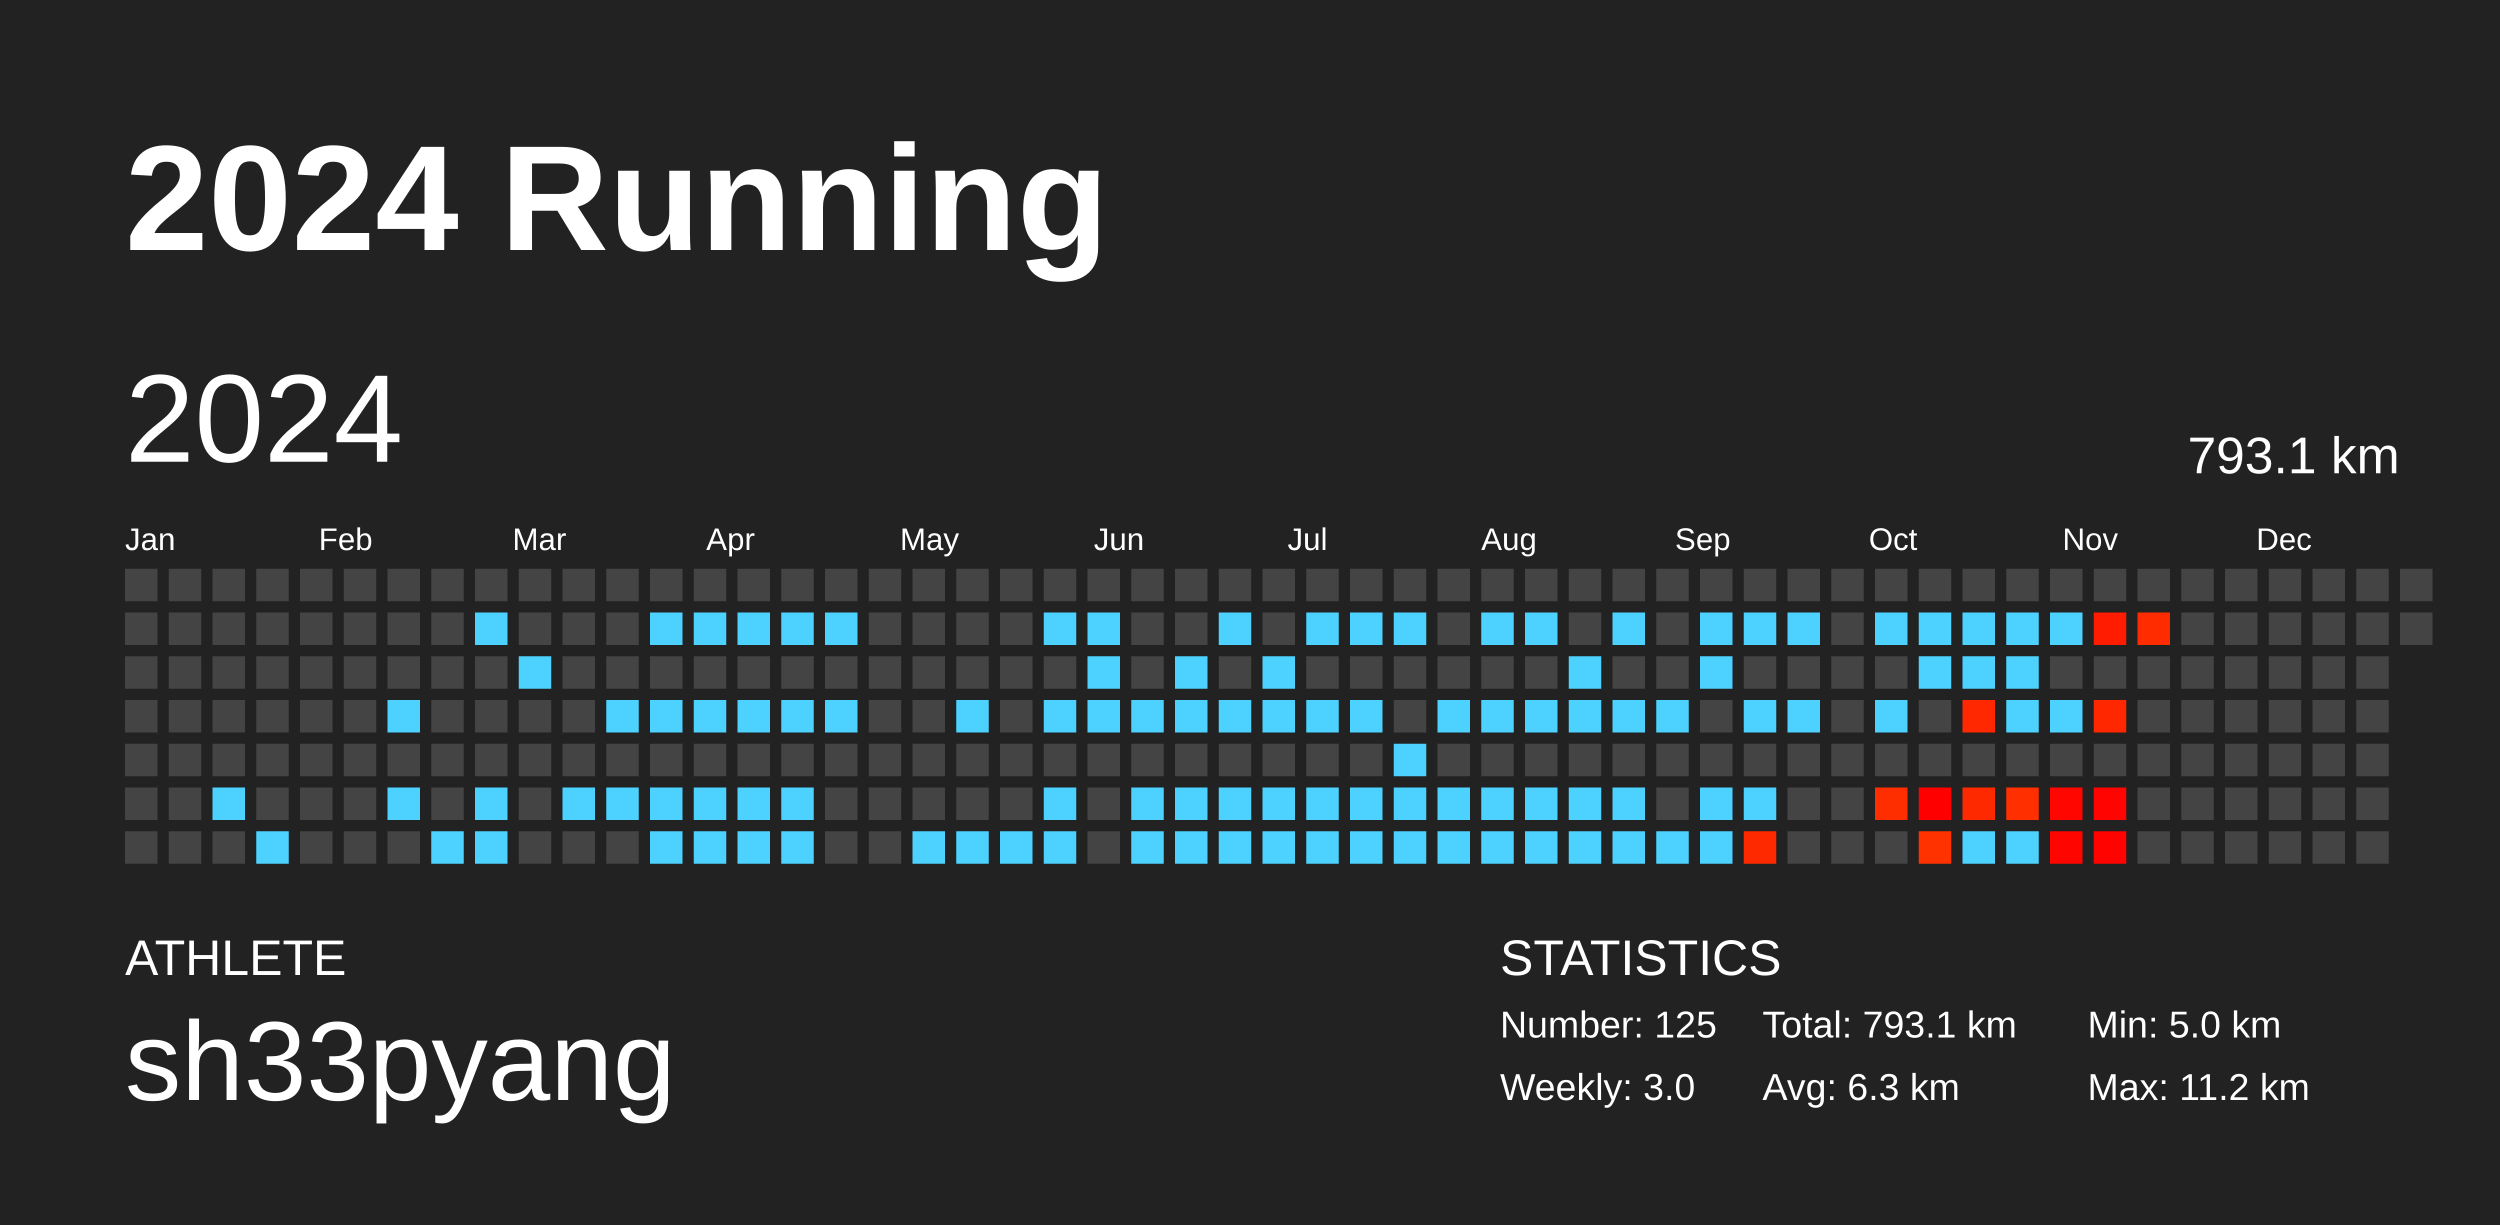
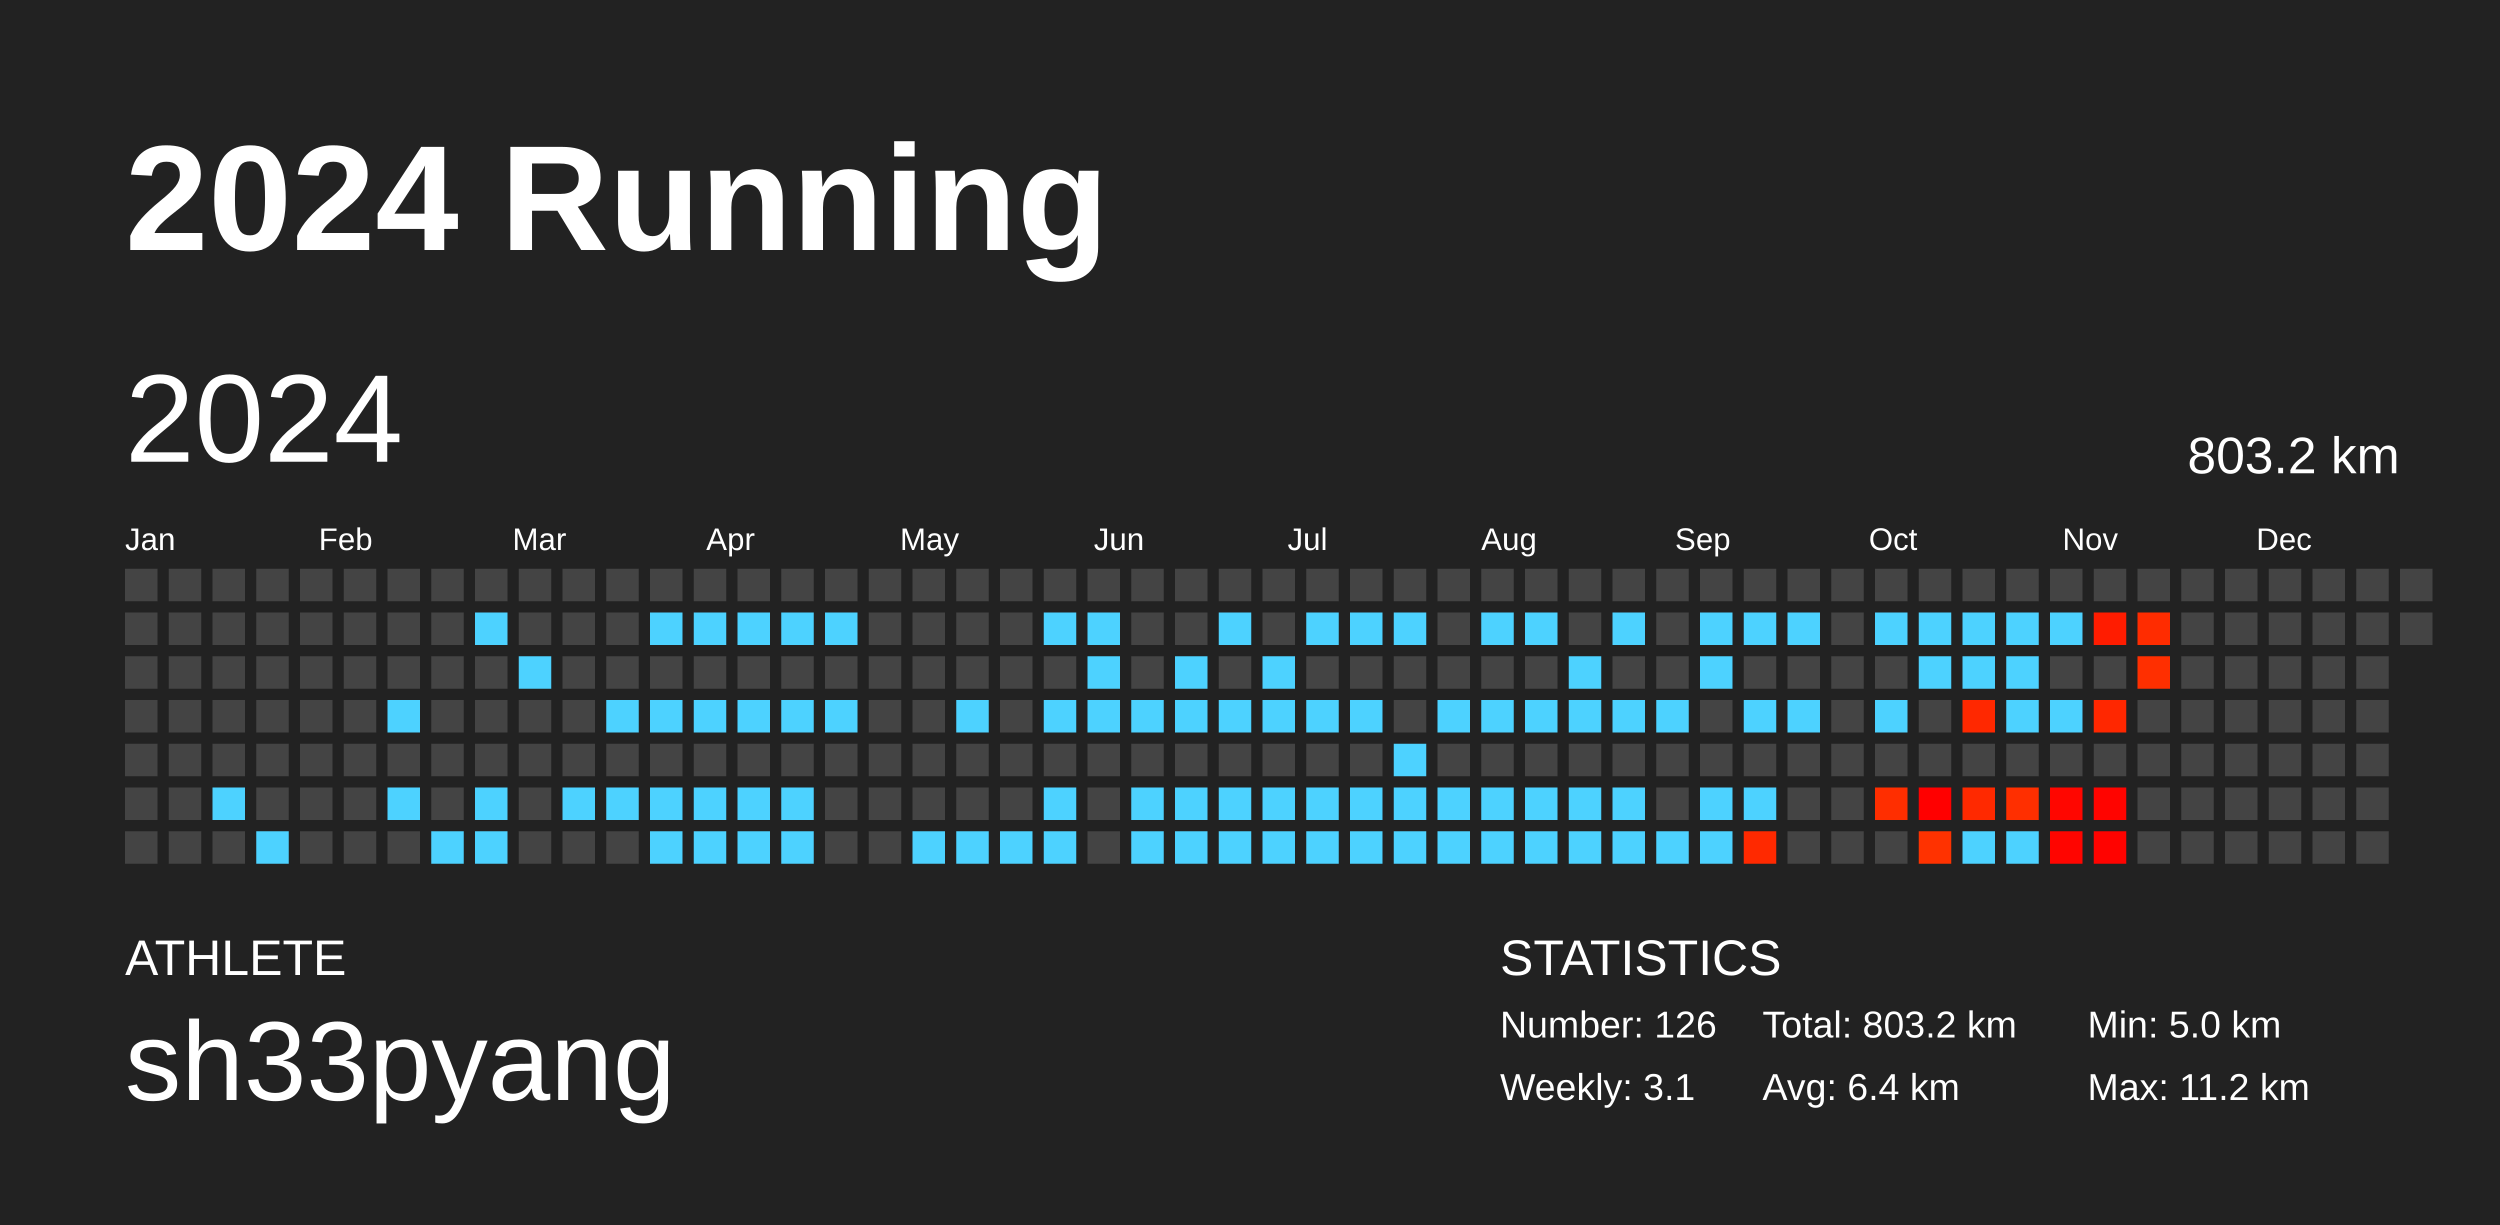
<svg xmlns="http://www.w3.org/2000/svg" baseProfile="full" height="98mm" version="1.1" viewBox="0,0,200,98" width="200mm">
  <defs />
  <rect fill="#222222" height="98" width="200" x="0" y="0" />
  <text fill="#FFFFFF" style="font-size:12px; font-family:Arial; font-weight:bold;" x="10" y="20">2024 Running</text>
  <text fill="#FFFFFF" style="font-size:4px; font-family:Arial" x="10" y="78">ATHLETE</text>
  <text fill="#FFFFFF" style="font-size:9px; font-family:Arial" x="10" y="88">sh33pyang</text>
  <text fill="#FFFFFF" style="font-size:4px; font-family:Arial" x="120" y="78">STATISTICS</text>
-   <text fill="#FFFFFF" style="font-size:3px; font-family:Arial" x="120" y="83">Number: 125</text>
-   <text fill="#FFFFFF" style="font-size:3px; font-family:Arial" x="120" y="88">Weekly: 3.0</text>
-   <text fill="#FFFFFF" style="font-size:3px; font-family:Arial" x="141" y="83">Total: 793.1 km</text>
-   <text fill="#FFFFFF" style="font-size:3px; font-family:Arial" x="141" y="88">Avg: 6.3 km</text>
+   <text fill="#FFFFFF" style="font-size:3px; font-family:Arial" x="120" y="83">Number: 126</text>
+   <text fill="#FFFFFF" style="font-size:3px; font-family:Arial" x="120" y="88">Weekly: 3.1</text>
+   <text fill="#FFFFFF" style="font-size:3px; font-family:Arial" x="141" y="83">Total: 803.2 km</text>
+   <text fill="#FFFFFF" style="font-size:3px; font-family:Arial" x="141" y="88">Avg: 6.4 km</text>
  <text fill="#FFFFFF" style="font-size:3px; font-family:Arial" x="167" y="83">Min: 5.0 km</text>
  <text fill="#FFFFFF" style="font-size:3px; font-family:Arial" x="167" y="88">Max: 11.2 km</text>
  <text dominant-baseline="hanging" fill="#FFFFFF" style="font-size:10.0px; font-family:Arial;" x="10" y="30">2024</text>
-   <text dominant-baseline="hanging" fill="#FFFFFF" style="font-size:4.125px; font-family:Arial;" x="175" y="35">793.1 km</text>
+   <text dominant-baseline="hanging" fill="#FFFFFF" style="font-size:4.125px; font-family:Arial;" x="175" y="35">803.2 km</text>
  <text fill="#FFFFFF" style="font-size:2.5px; font-family:Arial" x="10.0" y="44">Jan</text>
  <text fill="#FFFFFF" style="font-size:2.5px; font-family:Arial" x="25.5" y="44">Feb</text>
  <text fill="#FFFFFF" style="font-size:2.5px; font-family:Arial" x="41.0" y="44">Mar</text>
  <text fill="#FFFFFF" style="font-size:2.5px; font-family:Arial" x="56.5" y="44">Apr</text>
  <text fill="#FFFFFF" style="font-size:2.5px; font-family:Arial" x="72.0" y="44">May</text>
  <text fill="#FFFFFF" style="font-size:2.5px; font-family:Arial" x="87.5" y="44">Jun</text>
  <text fill="#FFFFFF" style="font-size:2.5px; font-family:Arial" x="103.0" y="44">Jul</text>
  <text fill="#FFFFFF" style="font-size:2.5px; font-family:Arial" x="118.5" y="44">Aug</text>
  <text fill="#FFFFFF" style="font-size:2.5px; font-family:Arial" x="134.0" y="44">Sep</text>
  <text fill="#FFFFFF" style="font-size:2.5px; font-family:Arial" x="149.5" y="44">Oct</text>
  <text fill="#FFFFFF" style="font-size:2.5px; font-family:Arial" x="165.0" y="44">Nov</text>
  <text fill="#FFFFFF" style="font-size:2.5px; font-family:Arial" x="180.5" y="44">Dec</text>
  <rect fill="#444444" height="2.6" width="2.6" x="10.0" y="45.5" />
  <rect fill="#444444" height="2.6" width="2.6" x="10.0" y="49.0" />
  <rect fill="#444444" height="2.6" width="2.6" x="10.0" y="52.5" />
  <rect fill="#444444" height="2.6" width="2.6" x="10.0" y="56.0" />
  <rect fill="#444444" height="2.6" width="2.6" x="10.0" y="59.5" />
  <rect fill="#444444" height="2.6" width="2.6" x="10.0" y="63.0" />
  <rect fill="#444444" height="2.6" width="2.6" x="10.0" y="66.5" />
  <rect fill="#444444" height="2.6" width="2.6" x="13.5" y="45.5" />
  <rect fill="#444444" height="2.6" width="2.6" x="13.5" y="49.0" />
  <rect fill="#444444" height="2.6" width="2.6" x="13.5" y="52.5" />
  <rect fill="#444444" height="2.6" width="2.6" x="13.5" y="56.0" />
  <rect fill="#444444" height="2.6" width="2.6" x="13.5" y="59.5" />
  <rect fill="#444444" height="2.6" width="2.6" x="13.5" y="63.0" />
  <rect fill="#444444" height="2.6" width="2.6" x="13.5" y="66.5" />
  <rect fill="#444444" height="2.6" width="2.6" x="17.0" y="45.5" />
  <rect fill="#444444" height="2.6" width="2.6" x="17.0" y="49.0" />
  <rect fill="#444444" height="2.6" width="2.6" x="17.0" y="52.5" />
  <rect fill="#444444" height="2.6" width="2.6" x="17.0" y="56.0" />
  <rect fill="#444444" height="2.6" width="2.6" x="17.0" y="59.5" />
  <rect fill="#4dd2ff" height="2.6" width="2.6" x="17.0" y="63.0" />
  <rect fill="#444444" height="2.6" width="2.6" x="17.0" y="66.5" />
  <rect fill="#444444" height="2.6" width="2.6" x="20.5" y="45.5" />
  <rect fill="#444444" height="2.6" width="2.6" x="20.5" y="49.0" />
  <rect fill="#444444" height="2.6" width="2.6" x="20.5" y="52.5" />
  <rect fill="#444444" height="2.6" width="2.6" x="20.5" y="56.0" />
  <rect fill="#444444" height="2.6" width="2.6" x="20.5" y="59.5" />
  <rect fill="#444444" height="2.6" width="2.6" x="20.5" y="63.0" />
  <rect fill="#4dd2ff" height="2.6" width="2.6" x="20.5" y="66.5" />
  <rect fill="#444444" height="2.6" width="2.6" x="24.0" y="45.5" />
  <rect fill="#444444" height="2.6" width="2.6" x="24.0" y="49.0" />
  <rect fill="#444444" height="2.6" width="2.6" x="24.0" y="52.5" />
  <rect fill="#444444" height="2.6" width="2.6" x="24.0" y="56.0" />
  <rect fill="#444444" height="2.6" width="2.6" x="24.0" y="59.5" />
  <rect fill="#444444" height="2.6" width="2.6" x="24.0" y="63.0" />
  <rect fill="#444444" height="2.6" width="2.6" x="24.0" y="66.5" />
  <rect fill="#444444" height="2.6" width="2.6" x="27.5" y="45.5" />
  <rect fill="#444444" height="2.6" width="2.6" x="27.5" y="49.0" />
  <rect fill="#444444" height="2.6" width="2.6" x="27.5" y="52.5" />
  <rect fill="#444444" height="2.6" width="2.6" x="27.5" y="56.0" />
  <rect fill="#444444" height="2.6" width="2.6" x="27.5" y="59.5" />
  <rect fill="#444444" height="2.6" width="2.6" x="27.5" y="63.0" />
  <rect fill="#444444" height="2.6" width="2.6" x="27.5" y="66.5" />
  <rect fill="#444444" height="2.6" width="2.6" x="31.0" y="45.5" />
  <rect fill="#444444" height="2.6" width="2.6" x="31.0" y="49.0" />
  <rect fill="#444444" height="2.6" width="2.6" x="31.0" y="52.5" />
  <rect fill="#4dd2ff" height="2.6" width="2.6" x="31.0" y="56.0" />
  <rect fill="#444444" height="2.6" width="2.6" x="31.0" y="59.5" />
  <rect fill="#4dd2ff" height="2.6" width="2.6" x="31.0" y="63.0" />
  <rect fill="#444444" height="2.6" width="2.6" x="31.0" y="66.5" />
  <rect fill="#444444" height="2.6" width="2.6" x="34.5" y="45.5" />
  <rect fill="#444444" height="2.6" width="2.6" x="34.5" y="49.0" />
  <rect fill="#444444" height="2.6" width="2.6" x="34.5" y="52.5" />
  <rect fill="#444444" height="2.6" width="2.6" x="34.5" y="56.0" />
  <rect fill="#444444" height="2.6" width="2.6" x="34.5" y="59.5" />
  <rect fill="#444444" height="2.6" width="2.6" x="34.5" y="63.0" />
  <rect fill="#4dd2ff" height="2.6" width="2.6" x="34.5" y="66.5" />
  <rect fill="#444444" height="2.6" width="2.6" x="38.0" y="45.5" />
  <rect fill="#4dd2ff" height="2.6" width="2.6" x="38.0" y="49.0" />
  <rect fill="#444444" height="2.6" width="2.6" x="38.0" y="52.5" />
  <rect fill="#444444" height="2.6" width="2.6" x="38.0" y="56.0" />
  <rect fill="#444444" height="2.6" width="2.6" x="38.0" y="59.5" />
  <rect fill="#4dd2ff" height="2.6" width="2.6" x="38.0" y="63.0" />
  <rect fill="#4dd2ff" height="2.6" width="2.6" x="38.0" y="66.5" />
  <rect fill="#444444" height="2.6" width="2.6" x="41.5" y="45.5" />
  <rect fill="#444444" height="2.6" width="2.6" x="41.5" y="49.0" />
  <rect fill="#4dd2ff" height="2.6" width="2.6" x="41.5" y="52.5" />
  <rect fill="#444444" height="2.6" width="2.6" x="41.5" y="56.0" />
  <rect fill="#444444" height="2.6" width="2.6" x="41.5" y="59.5" />
  <rect fill="#444444" height="2.6" width="2.6" x="41.5" y="63.0" />
  <rect fill="#444444" height="2.6" width="2.6" x="41.5" y="66.5" />
  <rect fill="#444444" height="2.6" width="2.6" x="45.0" y="45.5" />
  <rect fill="#444444" height="2.6" width="2.6" x="45.0" y="49.0" />
  <rect fill="#444444" height="2.6" width="2.6" x="45.0" y="52.5" />
  <rect fill="#444444" height="2.6" width="2.6" x="45.0" y="56.0" />
  <rect fill="#444444" height="2.6" width="2.6" x="45.0" y="59.5" />
  <rect fill="#4dd2ff" height="2.6" width="2.6" x="45.0" y="63.0" />
  <rect fill="#444444" height="2.6" width="2.6" x="45.0" y="66.5" />
  <rect fill="#444444" height="2.6" width="2.6" x="48.5" y="45.5" />
  <rect fill="#444444" height="2.6" width="2.6" x="48.5" y="49.0" />
  <rect fill="#444444" height="2.6" width="2.6" x="48.5" y="52.5" />
  <rect fill="#4dd2ff" height="2.6" width="2.6" x="48.5" y="56.0" />
  <rect fill="#444444" height="2.6" width="2.6" x="48.5" y="59.5" />
  <rect fill="#4dd2ff" height="2.6" width="2.6" x="48.5" y="63.0" />
  <rect fill="#444444" height="2.6" width="2.6" x="48.5" y="66.5" />
  <rect fill="#444444" height="2.6" width="2.6" x="52.0" y="45.5" />
  <rect fill="#4dd2ff" height="2.6" width="2.6" x="52.0" y="49.0" />
  <rect fill="#444444" height="2.6" width="2.6" x="52.0" y="52.5" />
  <rect fill="#4dd2ff" height="2.6" width="2.6" x="52.0" y="56.0" />
  <rect fill="#444444" height="2.6" width="2.6" x="52.0" y="59.5" />
  <rect fill="#4dd2ff" height="2.6" width="2.6" x="52.0" y="63.0" />
  <rect fill="#4dd2ff" height="2.6" width="2.6" x="52.0" y="66.5" />
  <rect fill="#444444" height="2.6" width="2.6" x="55.5" y="45.5" />
  <rect fill="#4dd2ff" height="2.6" width="2.6" x="55.5" y="49.0" />
  <rect fill="#444444" height="2.6" width="2.6" x="55.5" y="52.5" />
  <rect fill="#4dd2ff" height="2.6" width="2.6" x="55.5" y="56.0" />
  <rect fill="#444444" height="2.6" width="2.6" x="55.5" y="59.5" />
  <rect fill="#4dd2ff" height="2.6" width="2.6" x="55.5" y="63.0" />
  <rect fill="#4dd2ff" height="2.6" width="2.6" x="55.5" y="66.5" />
  <rect fill="#444444" height="2.6" width="2.6" x="59.0" y="45.5" />
  <rect fill="#4dd2ff" height="2.6" width="2.6" x="59.0" y="49.0" />
  <rect fill="#444444" height="2.6" width="2.6" x="59.0" y="52.5" />
  <rect fill="#4dd2ff" height="2.6" width="2.6" x="59.0" y="56.0" />
  <rect fill="#444444" height="2.6" width="2.6" x="59.0" y="59.5" />
  <rect fill="#4dd2ff" height="2.6" width="2.6" x="59.0" y="63.0" />
  <rect fill="#4dd2ff" height="2.6" width="2.6" x="59.0" y="66.5" />
  <rect fill="#444444" height="2.6" width="2.6" x="62.5" y="45.5" />
  <rect fill="#4dd2ff" height="2.6" width="2.6" x="62.5" y="49.0" />
  <rect fill="#444444" height="2.6" width="2.6" x="62.5" y="52.5" />
  <rect fill="#4dd2ff" height="2.6" width="2.6" x="62.5" y="56.0" />
  <rect fill="#444444" height="2.6" width="2.6" x="62.5" y="59.5" />
  <rect fill="#4dd2ff" height="2.6" width="2.6" x="62.5" y="63.0" />
  <rect fill="#4dd2ff" height="2.6" width="2.6" x="62.5" y="66.5" />
  <rect fill="#444444" height="2.6" width="2.6" x="66.0" y="45.5" />
  <rect fill="#4dd2ff" height="2.6" width="2.6" x="66.0" y="49.0" />
  <rect fill="#444444" height="2.6" width="2.6" x="66.0" y="52.5" />
  <rect fill="#4dd2ff" height="2.6" width="2.6" x="66.0" y="56.0" />
  <rect fill="#444444" height="2.6" width="2.6" x="66.0" y="59.5" />
  <rect fill="#444444" height="2.6" width="2.6" x="66.0" y="63.0" />
  <rect fill="#444444" height="2.6" width="2.6" x="66.0" y="66.5" />
  <rect fill="#444444" height="2.6" width="2.6" x="69.5" y="45.5" />
  <rect fill="#444444" height="2.6" width="2.6" x="69.5" y="49.0" />
  <rect fill="#444444" height="2.6" width="2.6" x="69.5" y="52.5" />
  <rect fill="#444444" height="2.6" width="2.6" x="69.5" y="56.0" />
  <rect fill="#444444" height="2.6" width="2.6" x="69.5" y="59.5" />
  <rect fill="#444444" height="2.6" width="2.6" x="69.5" y="63.0" />
  <rect fill="#444444" height="2.6" width="2.6" x="69.5" y="66.5" />
  <rect fill="#444444" height="2.6" width="2.6" x="73.0" y="45.5" />
  <rect fill="#444444" height="2.6" width="2.6" x="73.0" y="49.0" />
  <rect fill="#444444" height="2.6" width="2.6" x="73.0" y="52.5" />
  <rect fill="#444444" height="2.6" width="2.6" x="73.0" y="56.0" />
  <rect fill="#444444" height="2.6" width="2.6" x="73.0" y="59.5" />
  <rect fill="#444444" height="2.6" width="2.6" x="73.0" y="63.0" />
  <rect fill="#4dd2ff" height="2.6" width="2.6" x="73.0" y="66.5" />
  <rect fill="#444444" height="2.6" width="2.6" x="76.5" y="45.5" />
  <rect fill="#444444" height="2.6" width="2.6" x="76.5" y="49.0" />
  <rect fill="#444444" height="2.6" width="2.6" x="76.5" y="52.5" />
  <rect fill="#4dd2ff" height="2.6" width="2.6" x="76.5" y="56.0" />
  <rect fill="#444444" height="2.6" width="2.6" x="76.5" y="59.5" />
  <rect fill="#444444" height="2.6" width="2.6" x="76.5" y="63.0" />
  <rect fill="#4dd2ff" height="2.6" width="2.6" x="76.5" y="66.5" />
  <rect fill="#444444" height="2.6" width="2.6" x="80.0" y="45.5" />
  <rect fill="#444444" height="2.6" width="2.6" x="80.0" y="49.0" />
  <rect fill="#444444" height="2.6" width="2.6" x="80.0" y="52.5" />
  <rect fill="#444444" height="2.6" width="2.6" x="80.0" y="56.0" />
  <rect fill="#444444" height="2.6" width="2.6" x="80.0" y="59.5" />
  <rect fill="#444444" height="2.6" width="2.6" x="80.0" y="63.0" />
  <rect fill="#4dd2ff" height="2.6" width="2.6" x="80.0" y="66.5" />
  <rect fill="#444444" height="2.6" width="2.6" x="83.5" y="45.5" />
  <rect fill="#4dd2ff" height="2.6" width="2.6" x="83.5" y="49.0" />
  <rect fill="#444444" height="2.6" width="2.6" x="83.5" y="52.5" />
  <rect fill="#4dd2ff" height="2.6" width="2.6" x="83.5" y="56.0" />
  <rect fill="#444444" height="2.6" width="2.6" x="83.5" y="59.5" />
  <rect fill="#4dd2ff" height="2.6" width="2.6" x="83.5" y="63.0" />
  <rect fill="#4dd2ff" height="2.6" width="2.6" x="83.5" y="66.5" />
  <rect fill="#444444" height="2.6" width="2.6" x="87.0" y="45.5" />
  <rect fill="#4dd2ff" height="2.6" width="2.6" x="87.0" y="49.0" />
  <rect fill="#4dd2ff" height="2.6" width="2.6" x="87.0" y="52.5" />
  <rect fill="#4dd2ff" height="2.6" width="2.6" x="87.0" y="56.0" />
  <rect fill="#444444" height="2.6" width="2.6" x="87.0" y="59.5" />
  <rect fill="#444444" height="2.6" width="2.6" x="87.0" y="63.0" />
  <rect fill="#444444" height="2.6" width="2.6" x="87.0" y="66.5" />
  <rect fill="#444444" height="2.6" width="2.6" x="90.5" y="45.5" />
  <rect fill="#444444" height="2.6" width="2.6" x="90.5" y="49.0" />
  <rect fill="#444444" height="2.6" width="2.6" x="90.5" y="52.5" />
  <rect fill="#4dd2ff" height="2.6" width="2.6" x="90.5" y="56.0" />
  <rect fill="#444444" height="2.6" width="2.6" x="90.5" y="59.5" />
  <rect fill="#4dd2ff" height="2.6" width="2.6" x="90.5" y="63.0" />
  <rect fill="#4dd2ff" height="2.6" width="2.6" x="90.5" y="66.5" />
  <rect fill="#444444" height="2.6" width="2.6" x="94.0" y="45.5" />
  <rect fill="#444444" height="2.6" width="2.6" x="94.0" y="49.0" />
  <rect fill="#4dd2ff" height="2.6" width="2.6" x="94.0" y="52.5" />
  <rect fill="#4dd2ff" height="2.6" width="2.6" x="94.0" y="56.0" />
  <rect fill="#444444" height="2.6" width="2.6" x="94.0" y="59.5" />
  <rect fill="#4dd2ff" height="2.6" width="2.6" x="94.0" y="63.0" />
  <rect fill="#4dd2ff" height="2.6" width="2.6" x="94.0" y="66.5" />
  <rect fill="#444444" height="2.6" width="2.6" x="97.5" y="45.5" />
  <rect fill="#4dd2ff" height="2.6" width="2.6" x="97.5" y="49.0" />
  <rect fill="#444444" height="2.6" width="2.6" x="97.5" y="52.5" />
  <rect fill="#4dd2ff" height="2.6" width="2.6" x="97.5" y="56.0" />
  <rect fill="#444444" height="2.6" width="2.6" x="97.5" y="59.5" />
  <rect fill="#4dd2ff" height="2.6" width="2.6" x="97.5" y="63.0" />
  <rect fill="#4dd2ff" height="2.6" width="2.6" x="97.5" y="66.5" />
  <rect fill="#444444" height="2.6" width="2.6" x="101.0" y="45.5" />
  <rect fill="#444444" height="2.6" width="2.6" x="101.0" y="49.0" />
  <rect fill="#4dd2ff" height="2.6" width="2.6" x="101.0" y="52.5" />
  <rect fill="#4dd2ff" height="2.6" width="2.6" x="101.0" y="56.0" />
  <rect fill="#444444" height="2.6" width="2.6" x="101.0" y="59.5" />
  <rect fill="#4dd2ff" height="2.6" width="2.6" x="101.0" y="63.0" />
  <rect fill="#4dd2ff" height="2.6" width="2.6" x="101.0" y="66.5" />
  <rect fill="#444444" height="2.6" width="2.6" x="104.5" y="45.5" />
  <rect fill="#4dd2ff" height="2.6" width="2.6" x="104.5" y="49.0" />
  <rect fill="#444444" height="2.6" width="2.6" x="104.5" y="52.5" />
  <rect fill="#4dd2ff" height="2.6" width="2.6" x="104.5" y="56.0" />
  <rect fill="#444444" height="2.6" width="2.6" x="104.5" y="59.5" />
  <rect fill="#4dd2ff" height="2.6" width="2.6" x="104.5" y="63.0" />
  <rect fill="#4dd2ff" height="2.6" width="2.6" x="104.5" y="66.5" />
  <rect fill="#444444" height="2.6" width="2.6" x="108.0" y="45.5" />
  <rect fill="#4dd2ff" height="2.6" width="2.6" x="108.0" y="49.0" />
  <rect fill="#444444" height="2.6" width="2.6" x="108.0" y="52.5" />
  <rect fill="#4dd2ff" height="2.6" width="2.6" x="108.0" y="56.0" />
  <rect fill="#444444" height="2.6" width="2.6" x="108.0" y="59.5" />
  <rect fill="#4dd2ff" height="2.6" width="2.6" x="108.0" y="63.0" />
  <rect fill="#4dd2ff" height="2.6" width="2.6" x="108.0" y="66.5" />
  <rect fill="#444444" height="2.6" width="2.6" x="111.5" y="45.5" />
  <rect fill="#4dd2ff" height="2.6" width="2.6" x="111.5" y="49.0" />
  <rect fill="#444444" height="2.6" width="2.6" x="111.5" y="52.5" />
  <rect fill="#444444" height="2.6" width="2.6" x="111.5" y="56.0" />
  <rect fill="#4dd2ff" height="2.6" width="2.6" x="111.5" y="59.5" />
  <rect fill="#4dd2ff" height="2.6" width="2.6" x="111.5" y="63.0" />
  <rect fill="#4dd2ff" height="2.6" width="2.6" x="111.5" y="66.5" />
  <rect fill="#444444" height="2.6" width="2.6" x="115.0" y="45.5" />
  <rect fill="#444444" height="2.6" width="2.6" x="115.0" y="49.0" />
  <rect fill="#444444" height="2.6" width="2.6" x="115.0" y="52.5" />
  <rect fill="#4dd2ff" height="2.6" width="2.6" x="115.0" y="56.0" />
  <rect fill="#444444" height="2.6" width="2.6" x="115.0" y="59.5" />
  <rect fill="#4dd2ff" height="2.6" width="2.6" x="115.0" y="63.0" />
  <rect fill="#4dd2ff" height="2.6" width="2.6" x="115.0" y="66.5" />
  <rect fill="#444444" height="2.6" width="2.6" x="118.5" y="45.5" />
  <rect fill="#4dd2ff" height="2.6" width="2.6" x="118.5" y="49.0" />
  <rect fill="#444444" height="2.6" width="2.6" x="118.5" y="52.5" />
  <rect fill="#4dd2ff" height="2.6" width="2.6" x="118.5" y="56.0" />
  <rect fill="#444444" height="2.6" width="2.6" x="118.5" y="59.5" />
  <rect fill="#4dd2ff" height="2.6" width="2.6" x="118.5" y="63.0" />
  <rect fill="#4dd2ff" height="2.6" width="2.6" x="118.5" y="66.5" />
  <rect fill="#444444" height="2.6" width="2.6" x="122.0" y="45.5" />
  <rect fill="#4dd2ff" height="2.6" width="2.6" x="122.0" y="49.0" />
  <rect fill="#444444" height="2.6" width="2.6" x="122.0" y="52.5" />
  <rect fill="#4dd2ff" height="2.6" width="2.6" x="122.0" y="56.0" />
  <rect fill="#444444" height="2.6" width="2.6" x="122.0" y="59.5" />
  <rect fill="#4dd2ff" height="2.6" width="2.6" x="122.0" y="63.0" />
  <rect fill="#4dd2ff" height="2.6" width="2.6" x="122.0" y="66.5" />
  <rect fill="#444444" height="2.6" width="2.6" x="125.5" y="45.5" />
  <rect fill="#444444" height="2.6" width="2.6" x="125.5" y="49.0" />
  <rect fill="#4dd2ff" height="2.6" width="2.6" x="125.5" y="52.5" />
  <rect fill="#4dd2ff" height="2.6" width="2.6" x="125.5" y="56.0" />
  <rect fill="#444444" height="2.6" width="2.6" x="125.5" y="59.5" />
  <rect fill="#4dd2ff" height="2.6" width="2.6" x="125.5" y="63.0" />
  <rect fill="#4dd2ff" height="2.6" width="2.6" x="125.5" y="66.5" />
  <rect fill="#444444" height="2.6" width="2.6" x="129.0" y="45.5" />
  <rect fill="#4dd2ff" height="2.6" width="2.6" x="129.0" y="49.0" />
  <rect fill="#444444" height="2.6" width="2.6" x="129.0" y="52.5" />
  <rect fill="#4dd2ff" height="2.6" width="2.6" x="129.0" y="56.0" />
  <rect fill="#444444" height="2.6" width="2.6" x="129.0" y="59.5" />
  <rect fill="#4dd2ff" height="2.6" width="2.6" x="129.0" y="63.0" />
  <rect fill="#4dd2ff" height="2.6" width="2.6" x="129.0" y="66.5" />
  <rect fill="#444444" height="2.6" width="2.6" x="132.5" y="45.5" />
  <rect fill="#444444" height="2.6" width="2.6" x="132.5" y="49.0" />
  <rect fill="#444444" height="2.6" width="2.6" x="132.5" y="52.5" />
  <rect fill="#4dd2ff" height="2.6" width="2.6" x="132.5" y="56.0" />
  <rect fill="#444444" height="2.6" width="2.6" x="132.5" y="59.5" />
  <rect fill="#444444" height="2.6" width="2.6" x="132.5" y="63.0" />
  <rect fill="#4dd2ff" height="2.6" width="2.6" x="132.5" y="66.5" />
  <rect fill="#444444" height="2.6" width="2.6" x="136.0" y="45.5" />
  <rect fill="#4dd2ff" height="2.6" width="2.6" x="136.0" y="49.0" />
  <rect fill="#4dd2ff" height="2.6" width="2.6" x="136.0" y="52.5" />
  <rect fill="#444444" height="2.6" width="2.6" x="136.0" y="56.0" />
  <rect fill="#444444" height="2.6" width="2.6" x="136.0" y="59.5" />
  <rect fill="#4dd2ff" height="2.6" width="2.6" x="136.0" y="63.0" />
  <rect fill="#4dd2ff" height="2.6" width="2.6" x="136.0" y="66.5" />
  <rect fill="#444444" height="2.6" width="2.6" x="139.5" y="45.5" />
  <rect fill="#4dd2ff" height="2.6" width="2.6" x="139.5" y="49.0" />
  <rect fill="#444444" height="2.6" width="2.6" x="139.5" y="52.5" />
  <rect fill="#4dd2ff" height="2.6" width="2.6" x="139.5" y="56.0" />
  <rect fill="#444444" height="2.6" width="2.6" x="139.5" y="59.5" />
  <rect fill="#4dd2ff" height="2.6" width="2.6" x="139.5" y="63.0" />
  <rect fill="#ff2900" height="2.6" width="2.6" x="139.5" y="66.5" />
  <rect fill="#444444" height="2.6" width="2.6" x="143.0" y="45.5" />
  <rect fill="#4dd2ff" height="2.6" width="2.6" x="143.0" y="49.0" />
  <rect fill="#444444" height="2.6" width="2.6" x="143.0" y="52.5" />
  <rect fill="#4dd2ff" height="2.6" width="2.6" x="143.0" y="56.0" />
  <rect fill="#444444" height="2.6" width="2.6" x="143.0" y="59.5" />
  <rect fill="#444444" height="2.6" width="2.6" x="143.0" y="63.0" />
  <rect fill="#444444" height="2.6" width="2.6" x="143.0" y="66.5" />
  <rect fill="#444444" height="2.6" width="2.6" x="146.5" y="45.5" />
  <rect fill="#444444" height="2.6" width="2.6" x="146.5" y="49.0" />
  <rect fill="#444444" height="2.6" width="2.6" x="146.5" y="52.5" />
  <rect fill="#444444" height="2.6" width="2.6" x="146.5" y="56.0" />
  <rect fill="#444444" height="2.6" width="2.6" x="146.5" y="59.5" />
  <rect fill="#444444" height="2.6" width="2.6" x="146.5" y="63.0" />
  <rect fill="#444444" height="2.6" width="2.6" x="146.5" y="66.5" />
  <rect fill="#444444" height="2.6" width="2.6" x="150.0" y="45.5" />
  <rect fill="#4dd2ff" height="2.6" width="2.6" x="150.0" y="49.0" />
  <rect fill="#444444" height="2.6" width="2.6" x="150.0" y="52.5" />
  <rect fill="#4dd2ff" height="2.6" width="2.6" x="150.0" y="56.0" />
  <rect fill="#444444" height="2.6" width="2.6" x="150.0" y="59.5" />
  <rect fill="#ff2e00" height="2.6" width="2.6" x="150.0" y="63.0" />
  <rect fill="#444444" height="2.6" width="2.6" x="150.0" y="66.5" />
  <rect fill="#444444" height="2.6" width="2.6" x="153.5" y="45.5" />
  <rect fill="#4dd2ff" height="2.6" width="2.6" x="153.5" y="49.0" />
  <rect fill="#4dd2ff" height="2.6" width="2.6" x="153.5" y="52.5" />
  <rect fill="#444444" height="2.6" width="2.6" x="153.5" y="56.0" />
  <rect fill="#444444" height="2.6" width="2.6" x="153.5" y="59.5" />
  <rect fill="#ff0000" height="2.6" width="2.6" x="153.5" y="63.0" />
  <rect fill="#ff3200" height="2.6" width="2.6" x="153.5" y="66.5" />
  <rect fill="#444444" height="2.6" width="2.6" x="157.0" y="45.5" />
  <rect fill="#4dd2ff" height="2.6" width="2.6" x="157.0" y="49.0" />
  <rect fill="#4dd2ff" height="2.6" width="2.6" x="157.0" y="52.5" />
  <rect fill="#ff2800" height="2.6" width="2.6" x="157.0" y="56.0" />
  <rect fill="#444444" height="2.6" width="2.6" x="157.0" y="59.5" />
  <rect fill="#ff2900" height="2.6" width="2.6" x="157.0" y="63.0" />
  <rect fill="#4dd2ff" height="2.6" width="2.6" x="157.0" y="66.5" />
  <rect fill="#444444" height="2.6" width="2.6" x="160.5" y="45.5" />
  <rect fill="#4dd2ff" height="2.6" width="2.6" x="160.5" y="49.0" />
  <rect fill="#4dd2ff" height="2.6" width="2.6" x="160.5" y="52.5" />
  <rect fill="#4dd2ff" height="2.6" width="2.6" x="160.5" y="56.0" />
  <rect fill="#444444" height="2.6" width="2.6" x="160.5" y="59.5" />
  <rect fill="#ff2f00" height="2.6" width="2.6" x="160.5" y="63.0" />
  <rect fill="#4dd2ff" height="2.6" width="2.6" x="160.5" y="66.5" />
  <rect fill="#444444" height="2.6" width="2.6" x="164.0" y="45.5" />
  <rect fill="#4dd2ff" height="2.6" width="2.6" x="164.0" y="49.0" />
  <rect fill="#444444" height="2.6" width="2.6" x="164.0" y="52.5" />
  <rect fill="#4dd2ff" height="2.6" width="2.6" x="164.0" y="56.0" />
  <rect fill="#444444" height="2.6" width="2.6" x="164.0" y="59.5" />
  <rect fill="#ff0600" height="2.6" width="2.6" x="164.0" y="63.0" />
  <rect fill="#ff0500" height="2.6" width="2.6" x="164.0" y="66.5" />
  <rect fill="#444444" height="2.6" width="2.6" x="167.5" y="45.5" />
  <rect fill="#ff1c00" height="2.6" width="2.6" x="167.5" y="49.0" />
  <rect fill="#444444" height="2.6" width="2.6" x="167.5" y="52.5" />
  <rect fill="#ff2700" height="2.6" width="2.6" x="167.5" y="56.0" />
  <rect fill="#444444" height="2.6" width="2.6" x="167.5" y="59.5" />
  <rect fill="#ff0400" height="2.6" width="2.6" x="167.5" y="63.0" />
  <rect fill="#ff0300" height="2.6" width="2.6" x="167.5" y="66.5" />
  <rect fill="#444444" height="2.6" width="2.6" x="171.0" y="45.5" />
  <rect fill="#ff2c00" height="2.6" width="2.6" x="171.0" y="49.0" />
-   <rect fill="#444444" height="2.6" width="2.6" x="171.0" y="52.5" />
+   <rect fill="#ff2f00" height="2.6" width="2.6" x="171.0" y="52.5" />
  <rect fill="#444444" height="2.6" width="2.6" x="171.0" y="56.0" />
  <rect fill="#444444" height="2.6" width="2.6" x="171.0" y="59.5" />
  <rect fill="#444444" height="2.6" width="2.6" x="171.0" y="63.0" />
  <rect fill="#444444" height="2.6" width="2.6" x="171.0" y="66.5" />
  <rect fill="#444444" height="2.6" width="2.6" x="174.5" y="45.5" />
  <rect fill="#444444" height="2.6" width="2.6" x="174.5" y="49.0" />
  <rect fill="#444444" height="2.6" width="2.6" x="174.5" y="52.5" />
  <rect fill="#444444" height="2.6" width="2.6" x="174.5" y="56.0" />
  <rect fill="#444444" height="2.6" width="2.6" x="174.5" y="59.5" />
  <rect fill="#444444" height="2.6" width="2.6" x="174.5" y="63.0" />
  <rect fill="#444444" height="2.6" width="2.6" x="174.5" y="66.5" />
  <rect fill="#444444" height="2.6" width="2.6" x="178.0" y="45.5" />
  <rect fill="#444444" height="2.6" width="2.6" x="178.0" y="49.0" />
  <rect fill="#444444" height="2.6" width="2.6" x="178.0" y="52.5" />
  <rect fill="#444444" height="2.6" width="2.6" x="178.0" y="56.0" />
  <rect fill="#444444" height="2.6" width="2.6" x="178.0" y="59.5" />
  <rect fill="#444444" height="2.6" width="2.6" x="178.0" y="63.0" />
  <rect fill="#444444" height="2.6" width="2.6" x="178.0" y="66.5" />
  <rect fill="#444444" height="2.6" width="2.6" x="181.5" y="45.5" />
  <rect fill="#444444" height="2.6" width="2.6" x="181.5" y="49.0" />
  <rect fill="#444444" height="2.6" width="2.6" x="181.5" y="52.5" />
  <rect fill="#444444" height="2.6" width="2.6" x="181.5" y="56.0" />
  <rect fill="#444444" height="2.6" width="2.6" x="181.5" y="59.5" />
  <rect fill="#444444" height="2.6" width="2.6" x="181.5" y="63.0" />
  <rect fill="#444444" height="2.6" width="2.6" x="181.5" y="66.5" />
  <rect fill="#444444" height="2.6" width="2.6" x="185.0" y="45.5" />
  <rect fill="#444444" height="2.6" width="2.6" x="185.0" y="49.0" />
  <rect fill="#444444" height="2.6" width="2.6" x="185.0" y="52.5" />
  <rect fill="#444444" height="2.6" width="2.6" x="185.0" y="56.0" />
  <rect fill="#444444" height="2.6" width="2.6" x="185.0" y="59.5" />
  <rect fill="#444444" height="2.6" width="2.6" x="185.0" y="63.0" />
  <rect fill="#444444" height="2.6" width="2.6" x="185.0" y="66.5" />
  <rect fill="#444444" height="2.6" width="2.6" x="188.5" y="45.5" />
  <rect fill="#444444" height="2.6" width="2.6" x="188.5" y="49.0" />
  <rect fill="#444444" height="2.6" width="2.6" x="188.5" y="52.5" />
  <rect fill="#444444" height="2.6" width="2.6" x="188.5" y="56.0" />
  <rect fill="#444444" height="2.6" width="2.6" x="188.5" y="59.5" />
  <rect fill="#444444" height="2.6" width="2.6" x="188.5" y="63.0" />
  <rect fill="#444444" height="2.6" width="2.6" x="188.5" y="66.5" />
  <rect fill="#444444" height="2.6" width="2.6" x="192.0" y="45.5" />
  <rect fill="#444444" height="2.6" width="2.6" x="192.0" y="49.0" />
</svg>
